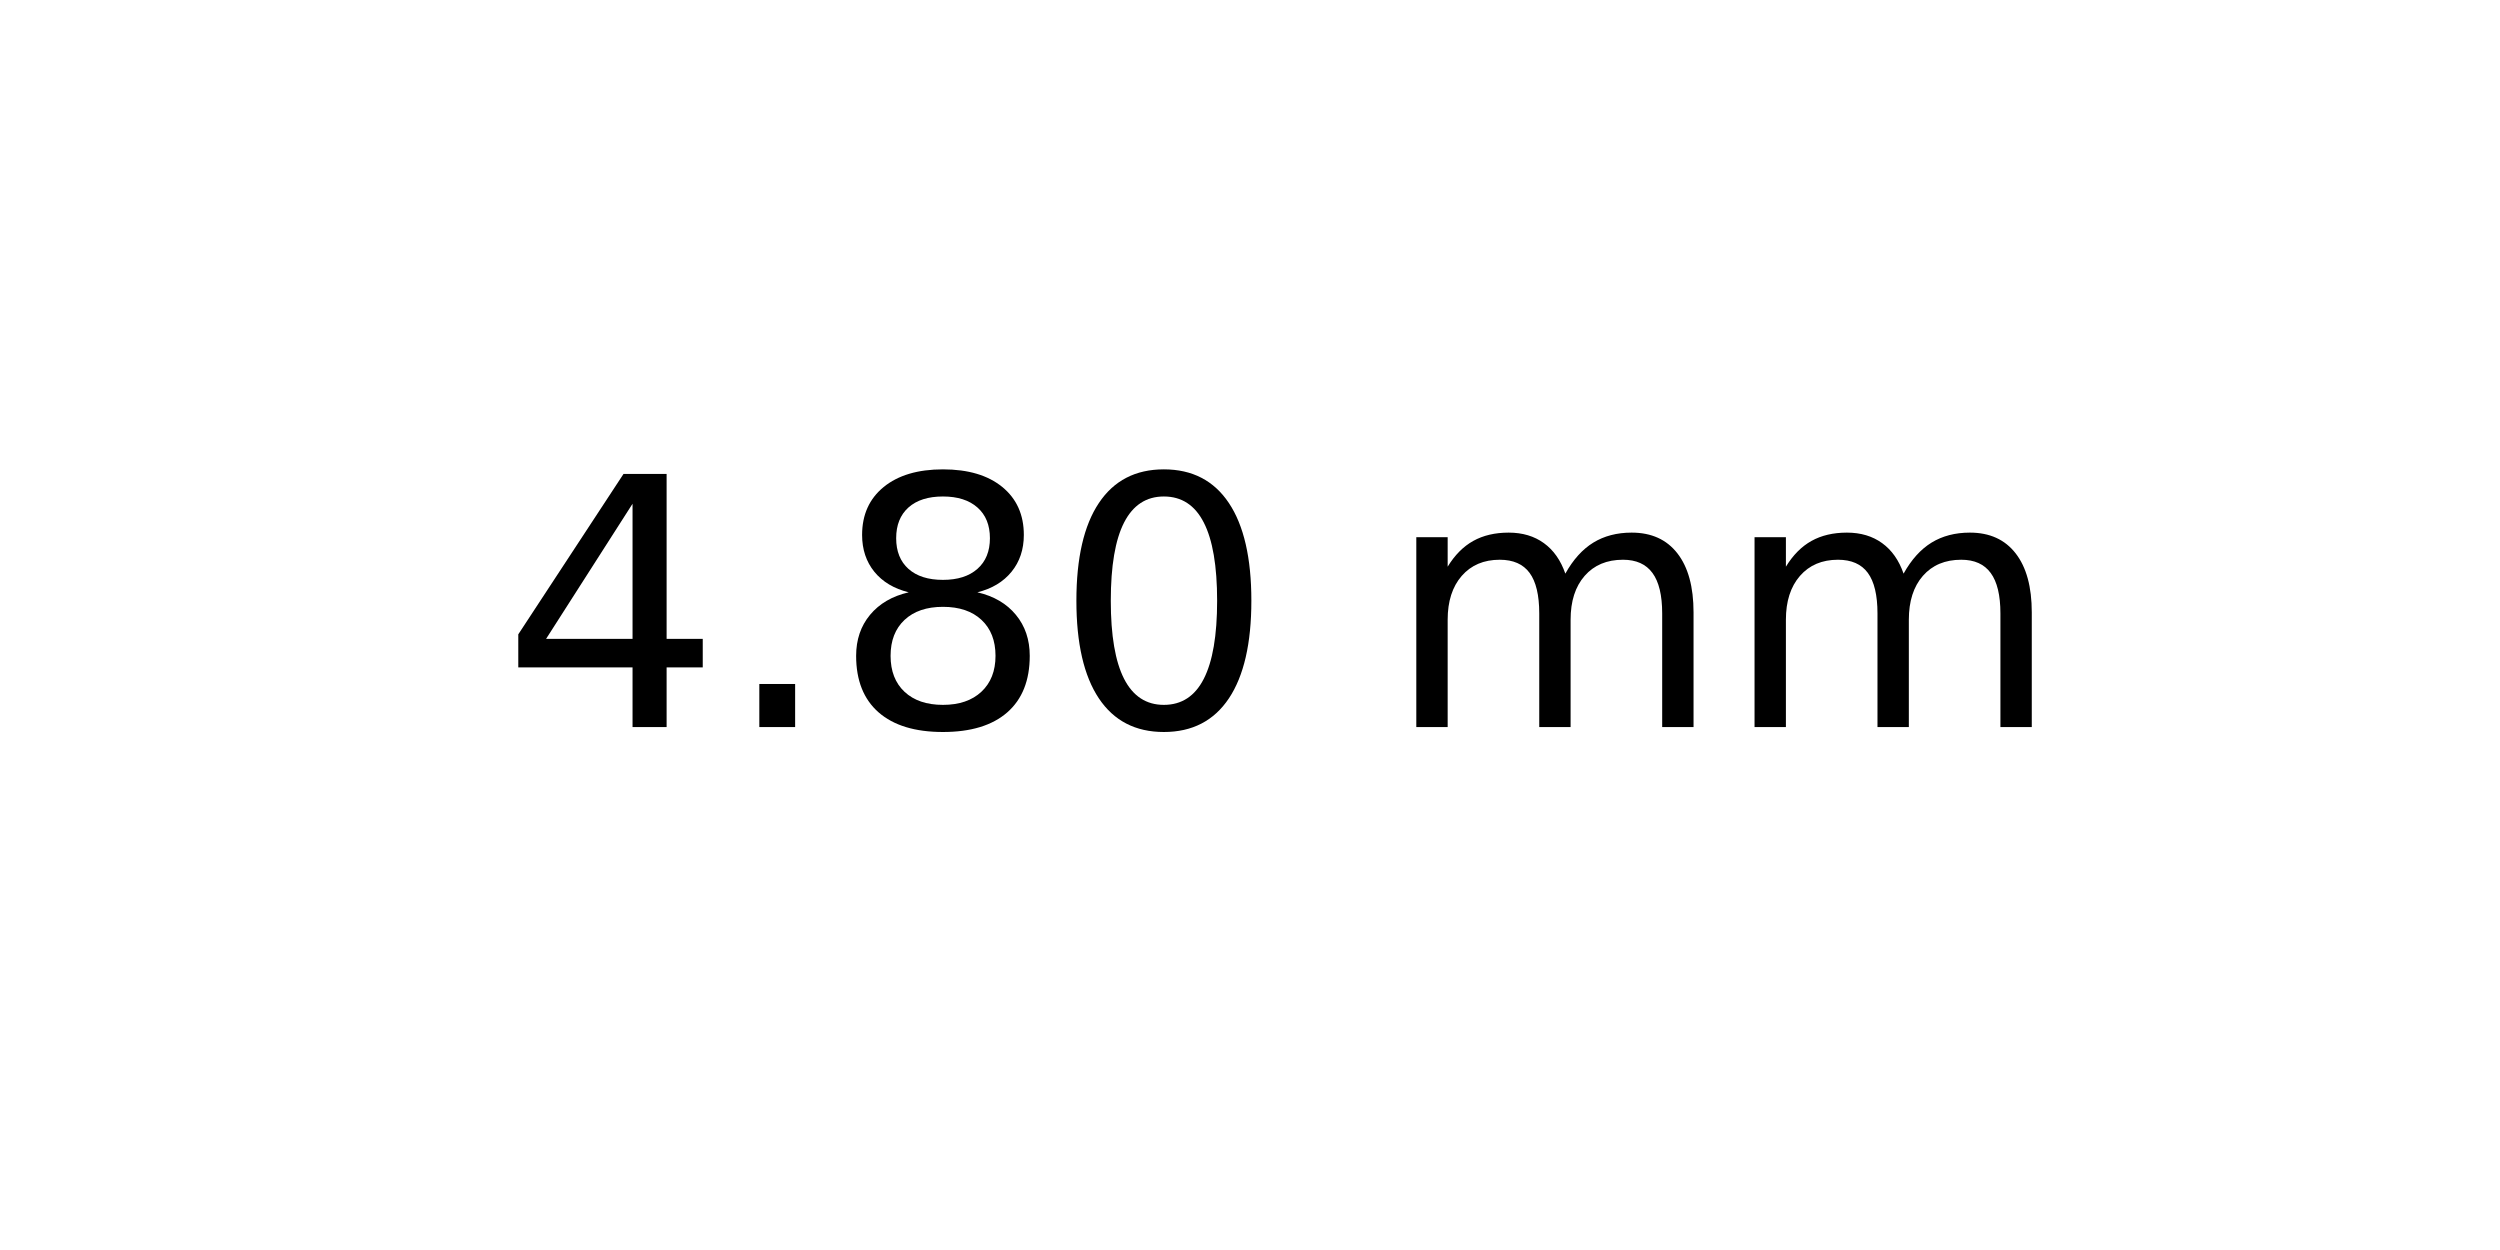
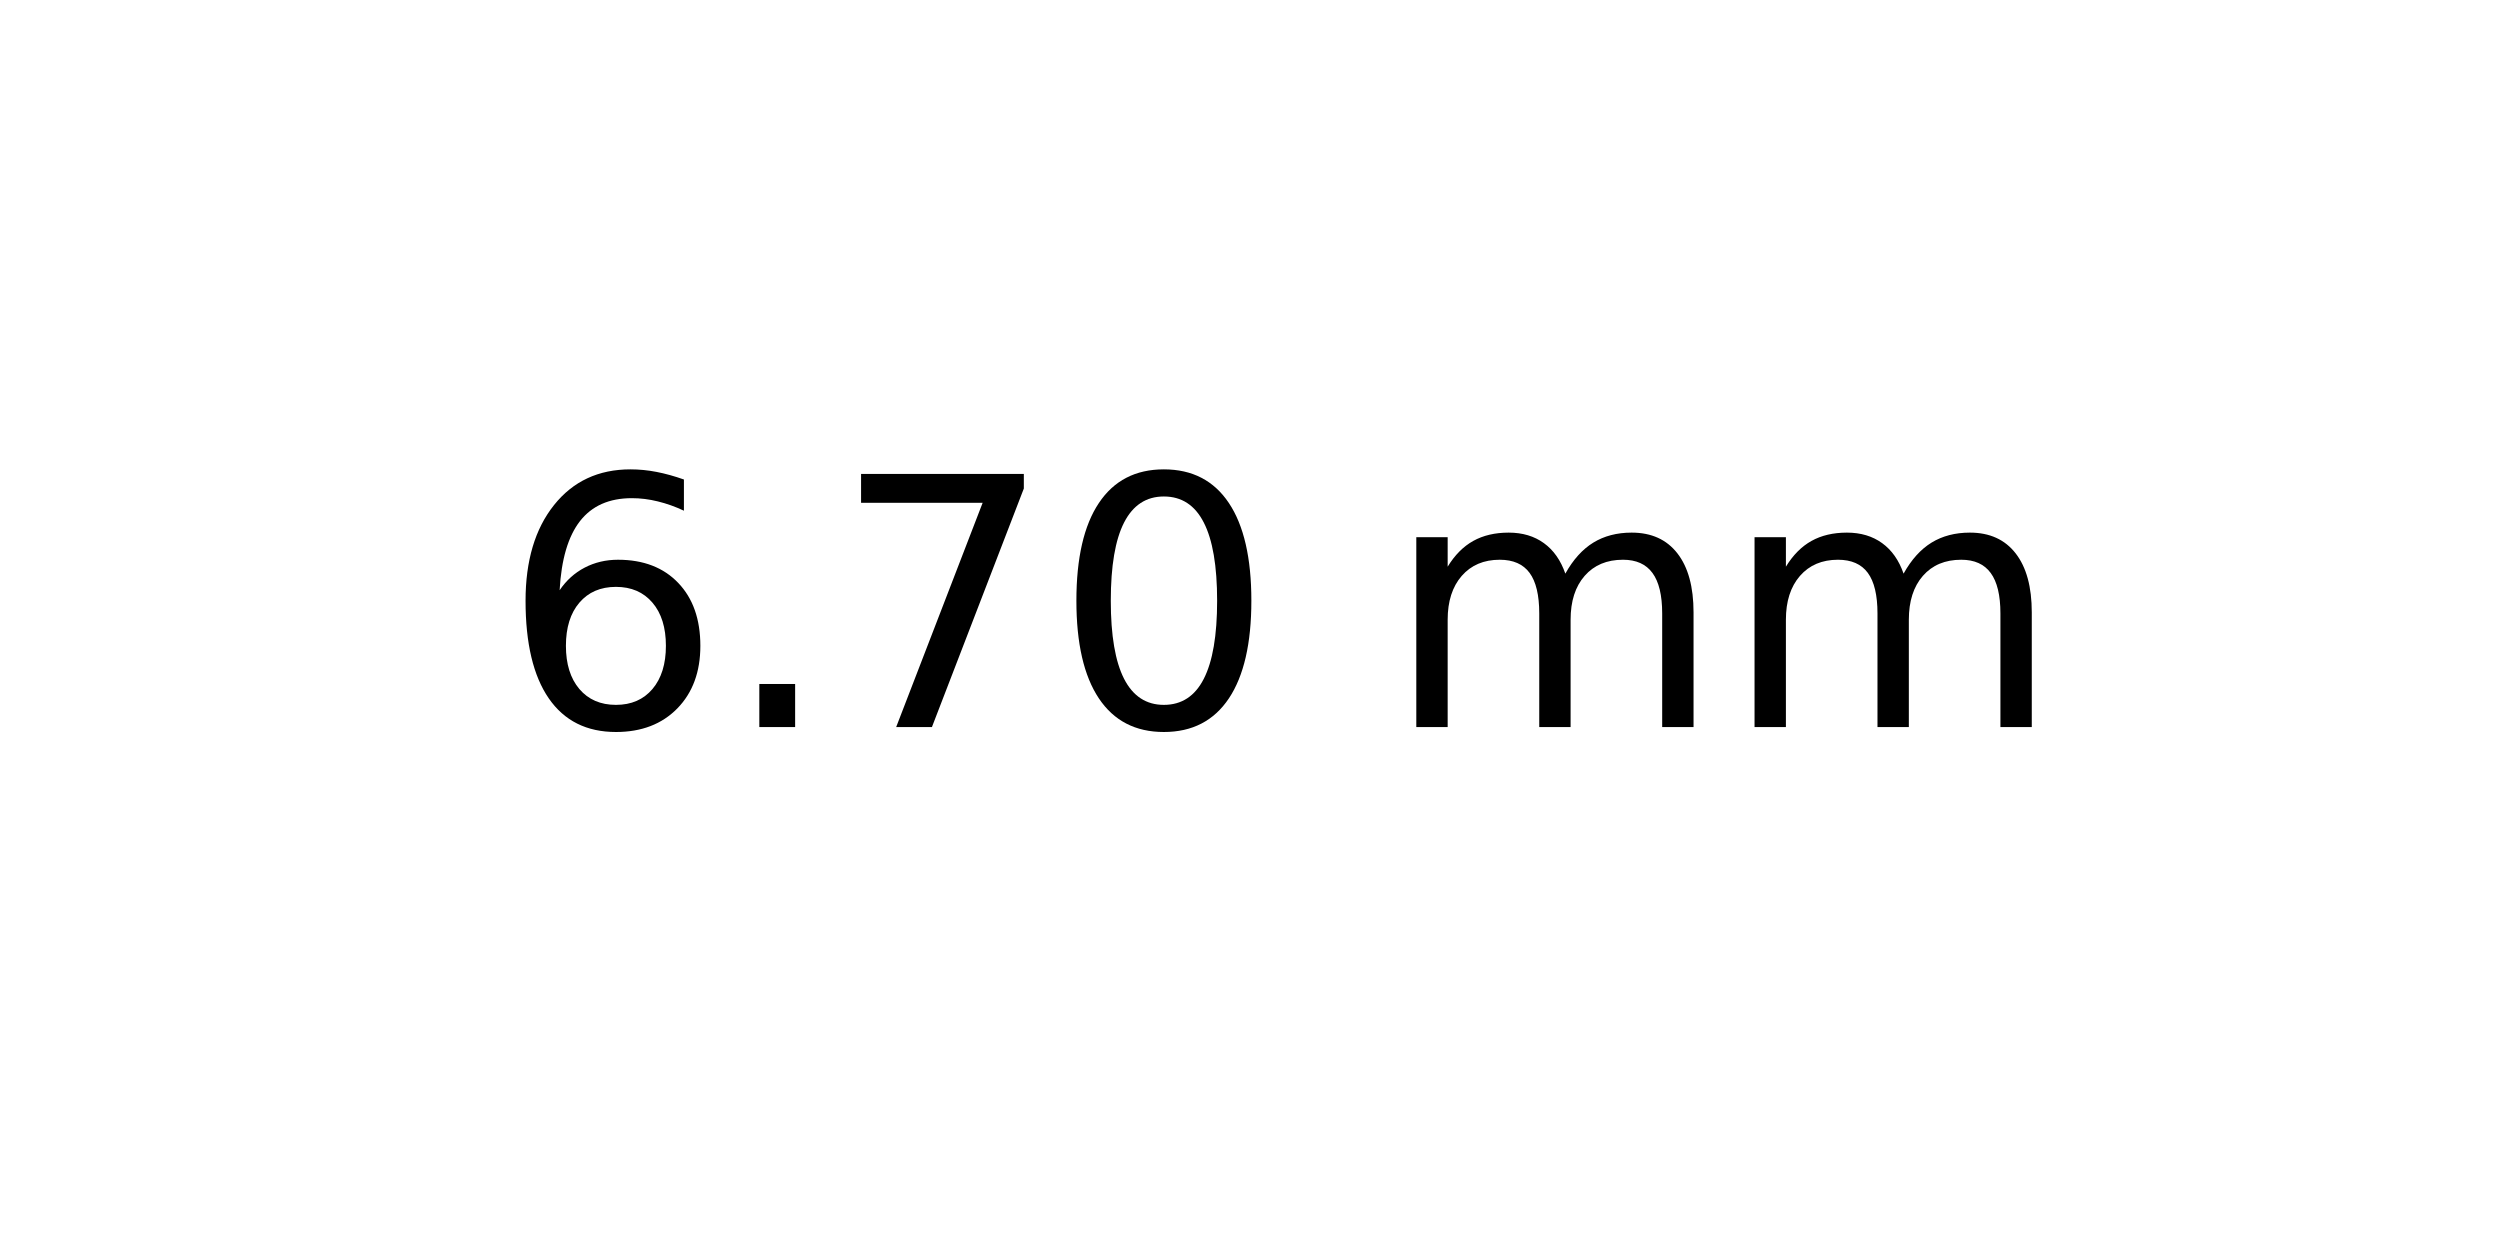
<svg xmlns="http://www.w3.org/2000/svg" xmlns:xlink="http://www.w3.org/1999/xlink" width="72pt" height="36pt" viewBox="0 0 72 36" version="1.1">
  <defs>
    <style type="text/css">*{stroke-linejoin: round; stroke-linecap: butt}</style>
  </defs>
  <g id="figure_1">
    <g id="axes_1">
      <g id="text_1">
        <g transform="translate(14.4375 20.93937) scale(0.1 -0.1)">
          <defs>
-             <path id="DejaVuSans-34" d="M 2419 4116  L 825 1625  L 2419 1625  L 2419 4116  z M 2253 4666  L 3047 4666  L 3047 1625  L 3713 1625  L 3713 1100  L 3047 1100  L 3047 0  L 2419 0  L 2419 1100  L 313 1100  L 313 1709  L 2253 4666  z " transform="scale(0.015625)" />
+             <path id="DejaVuSans-36" d="M 2113 2584  Q 1688 2584 1439 2293  Q 1191 2003 1191 1497  Q 1191 994 1439 701  Q 1688 409 2113 409  Q 2538 409 2786 701  Q 3034 994 3034 1497  Q 3034 2003 2786 2293  Q 2538 2584 2113 2584  z M 3366 4563  L 3366 3988  Q 3128 4100 2886 4159  Q 2644 4219 2406 4219  Q 1781 4219 1451 3797  Q 1122 3375 1075 2522  Q 1259 2794 1537 2939  Q 1816 3084 2150 3084  Q 2853 3084 3261 2657  Q 3669 2231 3669 1497  Q 3669 778 3244 343  Q 2819 -91 2113 -91  Q 1303 -91 875 529  Q 447 1150 447 2328  Q 447 3434 972 4092  Q 1497 4750 2381 4750  Q 2619 4750 2861 4703  Q 3103 4656 3366 4563  z " transform="scale(0.015625)" />
            <path id="DejaVuSans-2e" d="M 684 794  L 1344 794  L 1344 0  L 684 0  L 684 794  z " transform="scale(0.015625)" />
-             <path id="DejaVuSans-38" d="M 2034 2216  Q 1584 2216 1326 1975  Q 1069 1734 1069 1313  Q 1069 891 1326 650  Q 1584 409 2034 409  Q 2484 409 2743 651  Q 3003 894 3003 1313  Q 3003 1734 2745 1975  Q 2488 2216 2034 2216  z M 1403 2484  Q 997 2584 770 2862  Q 544 3141 544 3541  Q 544 4100 942 4425  Q 1341 4750 2034 4750  Q 2731 4750 3128 4425  Q 3525 4100 3525 3541  Q 3525 3141 3298 2862  Q 3072 2584 2669 2484  Q 3125 2378 3379 2068  Q 3634 1759 3634 1313  Q 3634 634 3220 271  Q 2806 -91 2034 -91  Q 1263 -91 848 271  Q 434 634 434 1313  Q 434 1759 690 2068  Q 947 2378 1403 2484  z M 1172 3481  Q 1172 3119 1398 2916  Q 1625 2713 2034 2713  Q 2441 2713 2670 2916  Q 2900 3119 2900 3481  Q 2900 3844 2670 4047  Q 2441 4250 2034 4250  Q 1625 4250 1398 4047  Q 1172 3844 1172 3481  z " transform="scale(0.015625)" />
+             <path id="DejaVuSans-37" d="M 525 4666  L 3525 4666  L 3525 4397  L 1831 0  L 1172 0  L 2766 4134  L 525 4134  L 525 4666  z " transform="scale(0.015625)" />
            <path id="DejaVuSans-30" d="M 2034 4250  Q 1547 4250 1301 3770  Q 1056 3291 1056 2328  Q 1056 1369 1301 889  Q 1547 409 2034 409  Q 2525 409 2770 889  Q 3016 1369 3016 2328  Q 3016 3291 2770 3770  Q 2525 4250 2034 4250  z M 2034 4750  Q 2819 4750 3233 4129  Q 3647 3509 3647 2328  Q 3647 1150 3233 529  Q 2819 -91 2034 -91  Q 1250 -91 836 529  Q 422 1150 422 2328  Q 422 3509 836 4129  Q 1250 4750 2034 4750  z " transform="scale(0.015625)" />
            <path id="DejaVuSans-20" transform="scale(0.015625)" />
            <path id="DejaVuSans-6d" d="M 3328 2828  Q 3544 3216 3844 3400  Q 4144 3584 4550 3584  Q 5097 3584 5394 3201  Q 5691 2819 5691 2113  L 5691 0  L 5113 0  L 5113 2094  Q 5113 2597 4934 2840  Q 4756 3084 4391 3084  Q 3944 3084 3684 2787  Q 3425 2491 3425 1978  L 3425 0  L 2847 0  L 2847 2094  Q 2847 2600 2669 2842  Q 2491 3084 2119 3084  Q 1678 3084 1418 2786  Q 1159 2488 1159 1978  L 1159 0  L 581 0  L 581 3500  L 1159 3500  L 1159 2956  Q 1356 3278 1631 3431  Q 1906 3584 2284 3584  Q 2666 3584 2933 3390  Q 3200 3197 3328 2828  z " transform="scale(0.015625)" />
          </defs>
-           <use xlink:href="#DejaVuSans-34" />
+           <use xlink:href="#DejaVuSans-36" />
          <use xlink:href="#DejaVuSans-2e" x="63.623" />
-           <use xlink:href="#DejaVuSans-38" x="95.41" />
+           <use xlink:href="#DejaVuSans-37" x="95.41" />
          <use xlink:href="#DejaVuSans-30" x="159.033" />
          <use xlink:href="#DejaVuSans-20" x="222.656" />
          <use xlink:href="#DejaVuSans-6d" x="254.443" />
          <use xlink:href="#DejaVuSans-6d" x="351.855" />
        </g>
      </g>
    </g>
  </g>
</svg>
